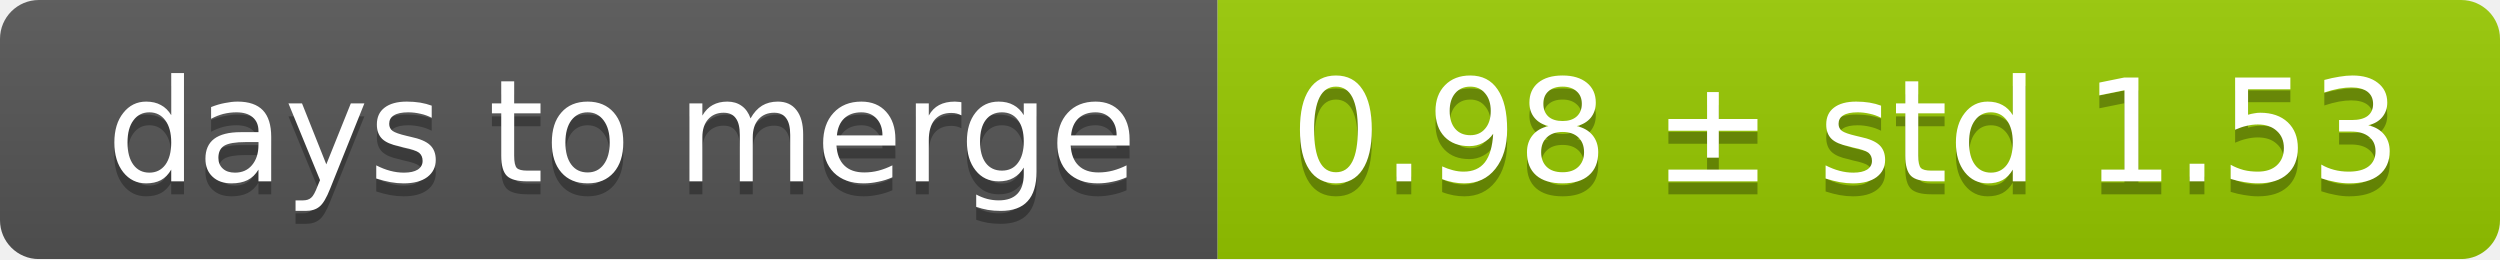
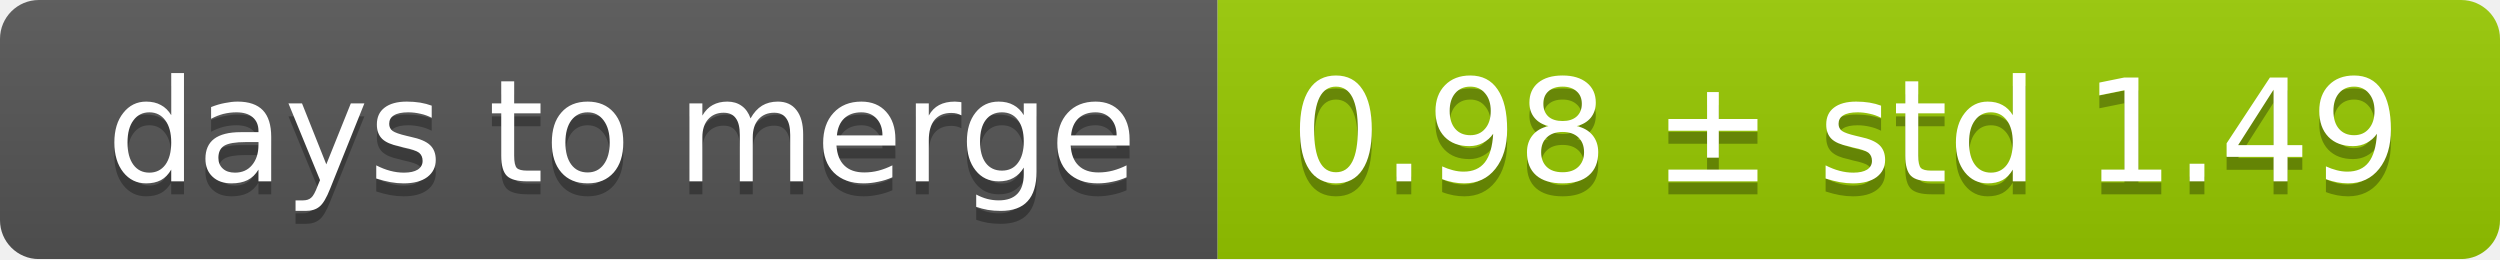
<svg xmlns="http://www.w3.org/2000/svg" width="193" height="20">
  <linearGradient id="smooth" x2="0" y2="100%">
    <stop offset="0" stop-color="#bbb" stop-opacity=".1" />
    <stop offset="1" stop-opacity=".1" />
  </linearGradient>
  <mask id="round">
    <rect width="193" height="20" rx="3" fill="#fff" />
  </mask>
  <g mask="url(#round)">
    <rect width="94" height="20" fill="#555" />
    <rect x="94" width="99" height="20" fill="#97ca00" />
    <rect width="193" height="20" fill="url(#smooth)" />
  </g>
  <g fill="#fff" text-anchor="middle" font-family="DejaVu Sans,Verdana,Geneva,sans-serif" font-size="11">
    <text x="48" y="15" fill="#010101" fill-opacity=".3">days to merge</text>
    <text x="48" y="14">days to merge</text>
-     <text x="142.5" y="15" fill="#010101" fill-opacity=".3">0.98 ± std 1.53</text>
-     <text x="142.5" y="14">0.98 ± std 1.53</text>
+     <text x="142.5" y="15" fill="#010101" fill-opacity=".3">0.98 ± std 1.49</text>
+     <text x="142.5" y="14">0.98 ± std 1.49</text>
  </g>
</svg>
